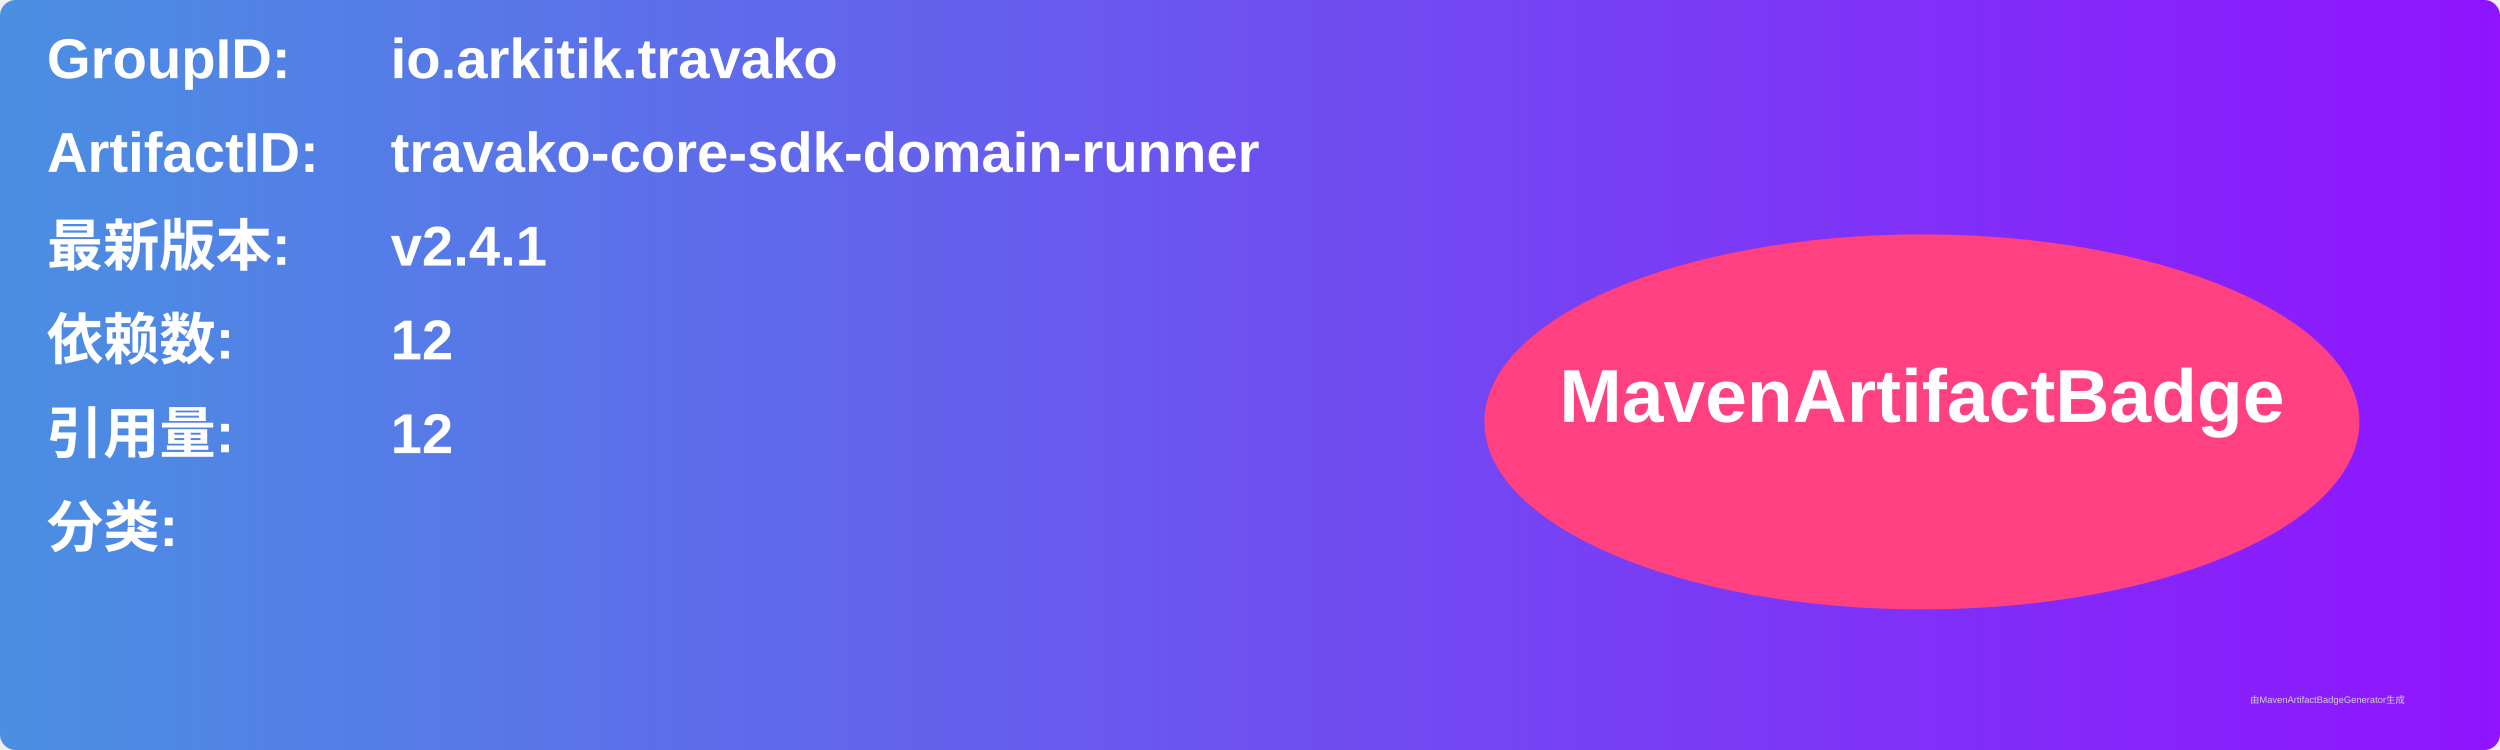
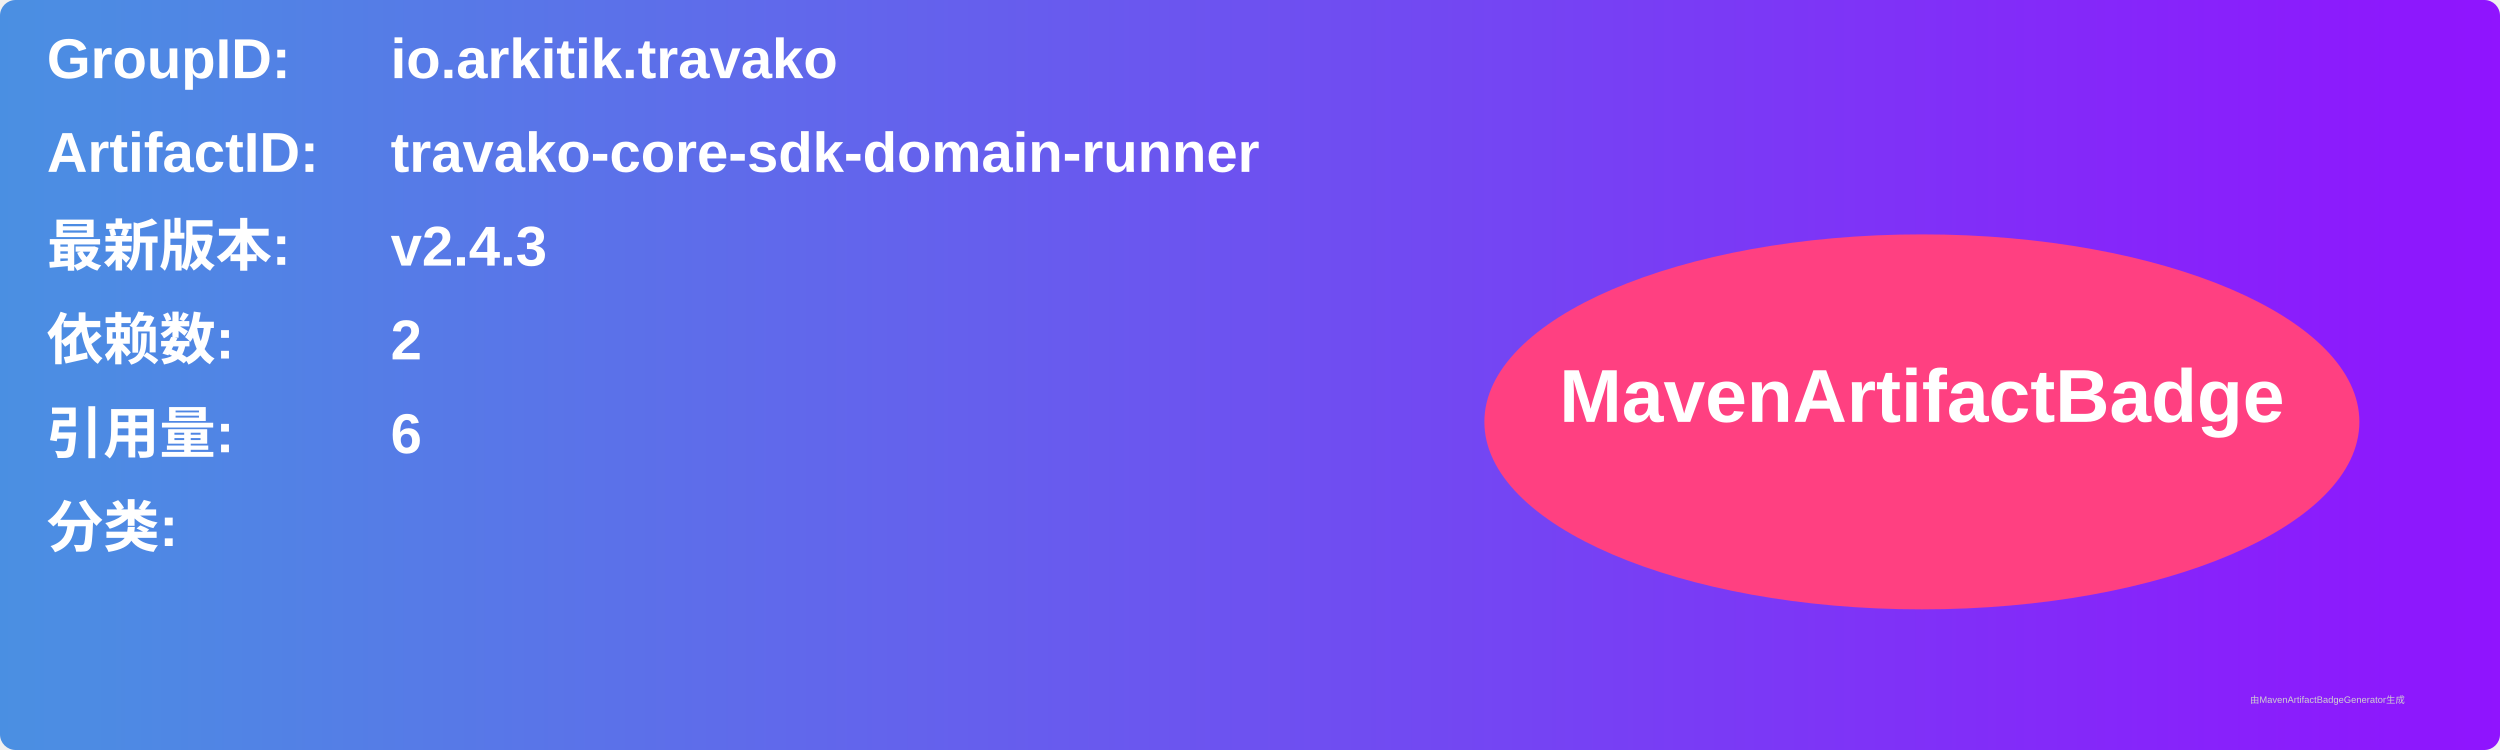
<svg xmlns="http://www.w3.org/2000/svg" width="800" height="240" viewBox="0 0 800 240">
  <linearGradient id="grad" x1="0%" y1="0%" x2="100%" y2="0%">
    <stop offset="0%" stop-color="#4a90e2" />
    <stop offset="100%" stop-color="#9013fe" />
  </linearGradient>
  <rect width="100%" height="100%" rx="5" ry="5" fill="url(#grad)" />
  <g transform="translate(15, 15)">
    <text x="0" y="10" font-family="Arial" font-size="18" fill="white" font-weight="bold" width="260">GroupID:</text>
    <text x="110" y="10" font-family="Arial" font-size="18" fill="white" font-weight="bold" width="460">io.arkitik.travako</text>
    <text x="0" y="40" font-family="Arial" font-size="18" fill="white" font-weight="bold" width="260">ArtifactID:</text>
    <text x="110" y="40" font-family="Arial" font-size="18" fill="white" font-weight="bold" width="460">travako-core-sdk-domain-runner</text>
    <text x="0" y="70" font-family="Arial" font-size="18" fill="white" font-weight="bold">最新版本:</text>
    <text x="110" y="70" font-family="Arial" font-size="18" fill="white" font-weight="bold">
-       <tspan font-weight="bold">v2.4.1</tspan>
+       <tspan font-weight="bold">v2.4.3</tspan>
    </text>
    <text x="0" y="100" font-family="Arial" font-size="18" fill="white" font-weight="bold">依赖数: </text>
    <text x="110" y="100" font-family="Arial" font-size="18" fill="white">
-       <tspan font-weight="bold">12</tspan>
+       <tspan font-weight="bold">2</tspan>
    </text>
    <text x="0" y="130" font-family="Arial" font-size="18" fill="white" font-weight="bold">引用量: </text>
    <text x="110" y="130" font-family="Arial" font-size="18" fill="white">
-       <tspan font-weight="bold">12</tspan>
+       <tspan font-weight="bold">6</tspan>
    </text>
    <text x="0" y="160" font-family="Arial" font-size="18" fill="white" font-weight="bold">分类:</text>
    <text x="10" y="190" font-family="Arial" font-size="10" fill="white">
      <tspan font-weight="bold" />
    </text>
    <ellipse cx="600" cy="120" rx="140" ry="60" fill="#ff4081" />
    <text x="600" y="120" text-anchor="middle" font-family="Arial" font-size="24" fill="white" font-weight="bold">MavenArtifactBadge</text>
  </g>
  <text x="720" y="225" font-family="Arial" font-size="3" fill="#d0d0d0">由MavenArtifactBadgeGenerator生成</text>
</svg>
